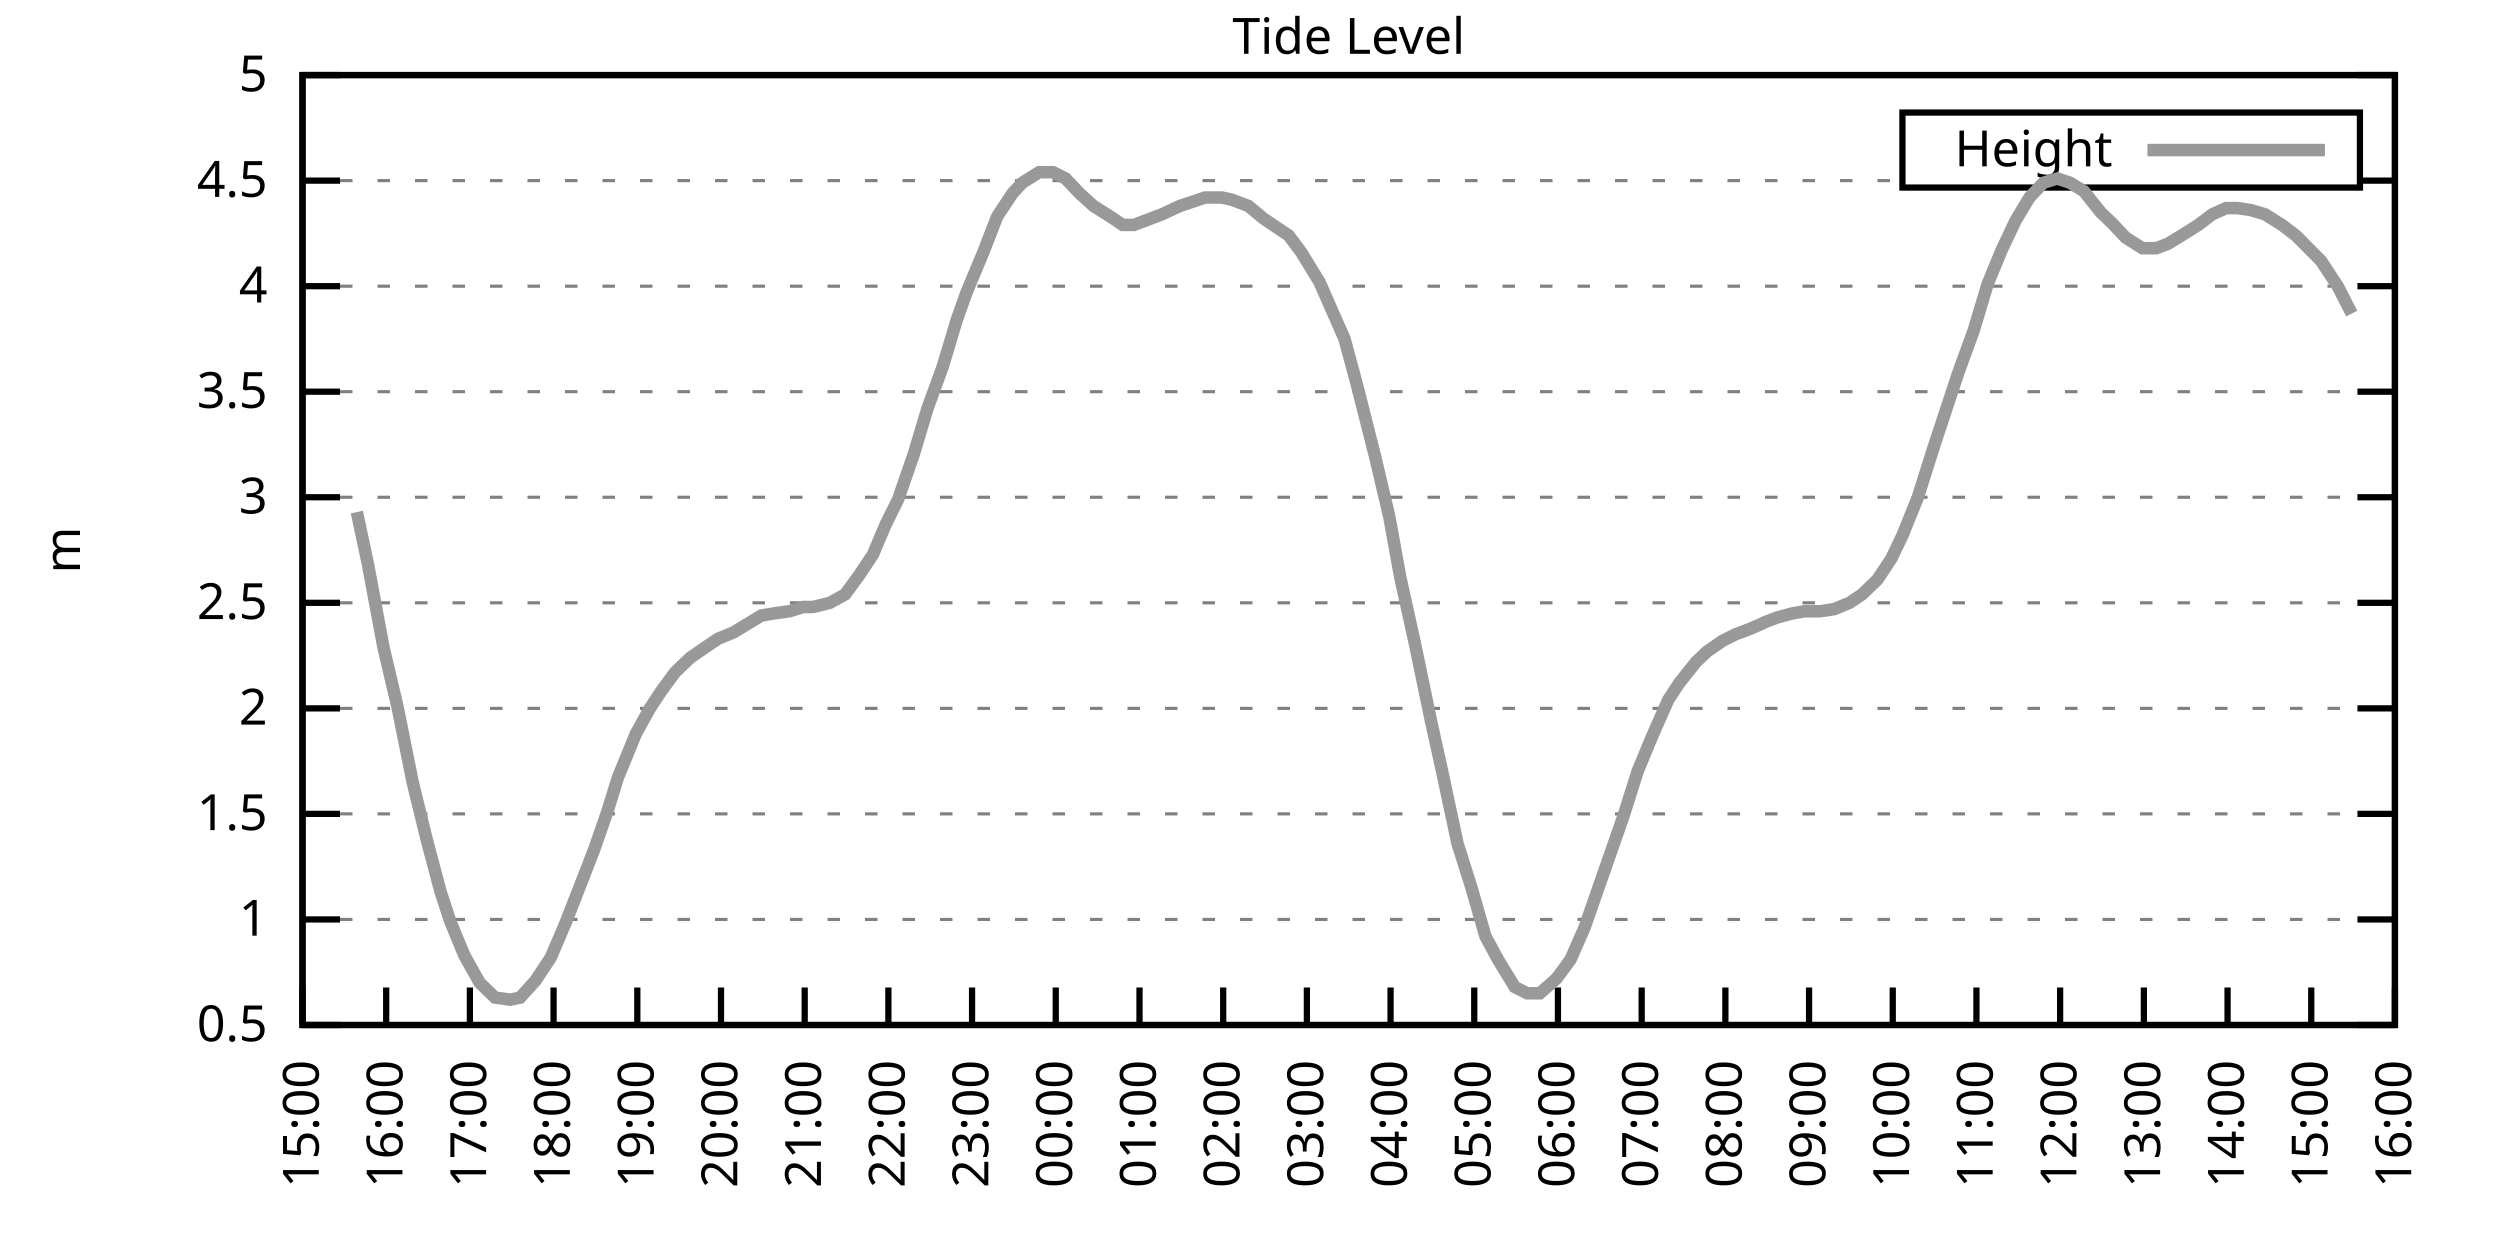
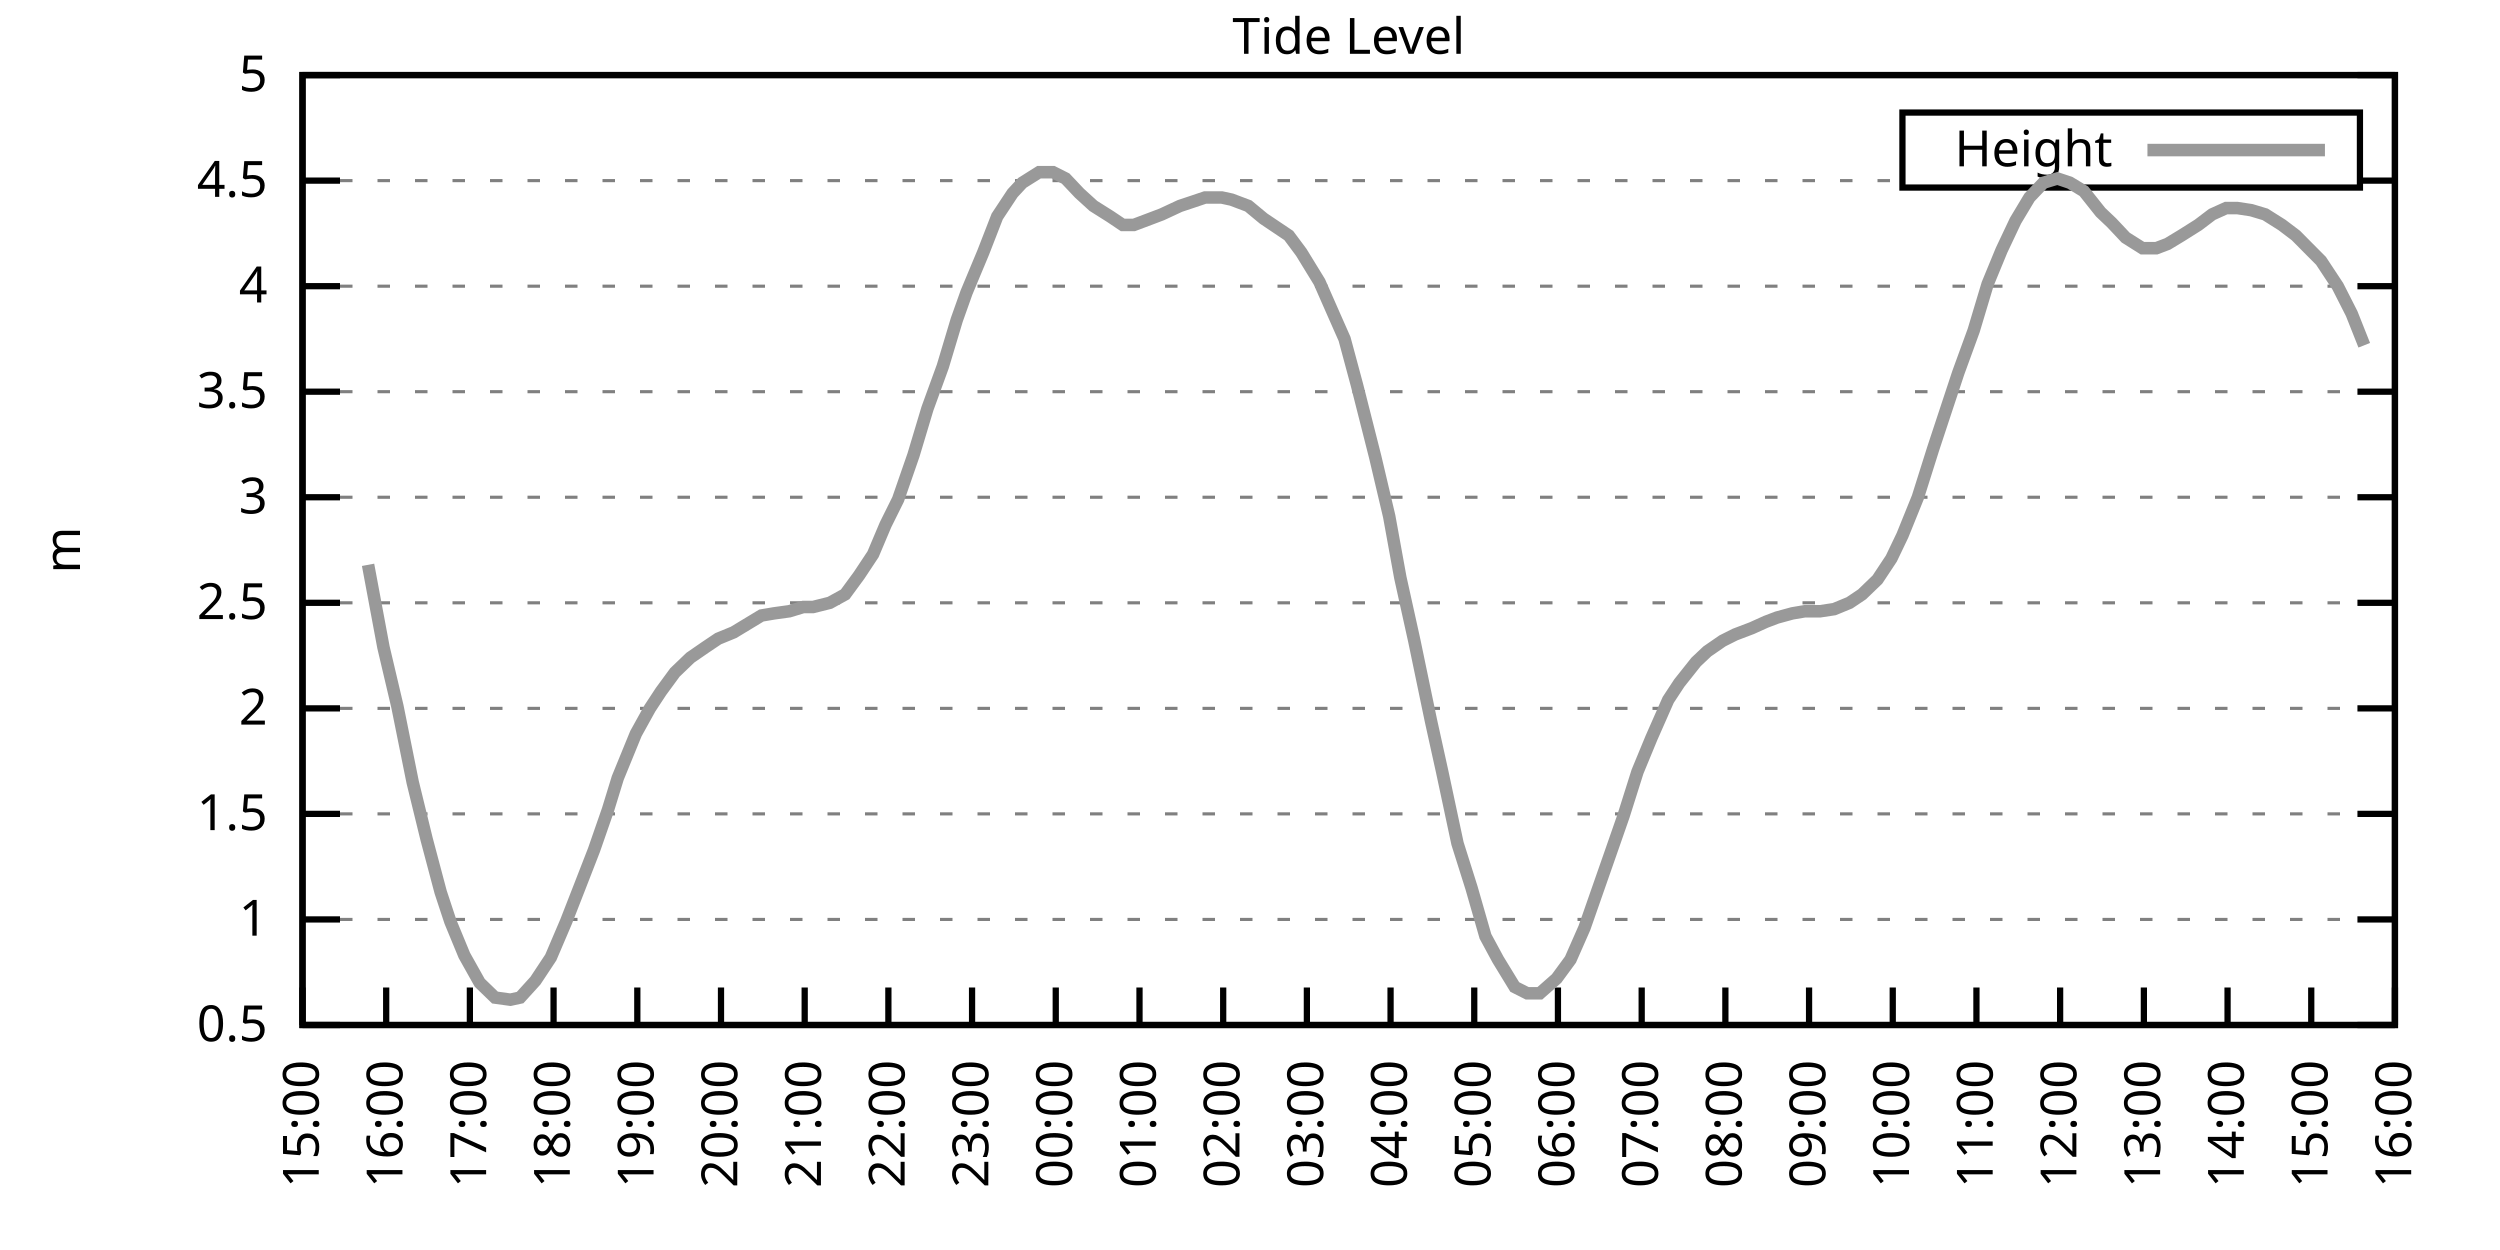
<svg xmlns="http://www.w3.org/2000/svg" xmlns:xlink="http://www.w3.org/1999/xlink" width="400" height="200" viewBox="0 0 400 200">
  <g id="gnuplot_canvas">
    <rect x="0" y="0" width="400" height="200" fill="none" />
    <defs>
      <circle id="gpDot" r="0.5" stroke-width="0.5" stroke="currentColor" />
      <path id="gpPt0" stroke-width="0.333" stroke="currentColor" d="M-1,0 h2 M0,-1 v2" />
      <path id="gpPt1" stroke-width="0.333" stroke="currentColor" d="M-1,-1 L1,1 M1,-1 L-1,1" />
      <path id="gpPt2" stroke-width="0.333" stroke="currentColor" d="M-1,0 L1,0 M0,-1 L0,1 M-1,-1 L1,1 M-1,1 L1,-1" />
      <rect id="gpPt3" stroke-width="0.333" stroke="currentColor" x="-1" y="-1" width="2" height="2" />
      <rect id="gpPt4" stroke-width="0.333" stroke="currentColor" fill="currentColor" x="-1" y="-1" width="2" height="2" />
      <circle id="gpPt5" stroke-width="0.333" stroke="currentColor" cx="0" cy="0" r="1" />
      <use xlink:href="#gpPt5" id="gpPt6" fill="currentColor" stroke="none" />
      <path id="gpPt7" stroke-width="0.333" stroke="currentColor" d="M0,-1.33 L-1.33,0.67 L1.33,0.67 z" />
      <use xlink:href="#gpPt7" id="gpPt8" fill="currentColor" stroke="none" />
      <use xlink:href="#gpPt7" id="gpPt9" stroke="currentColor" transform="rotate(180)" />
      <use xlink:href="#gpPt9" id="gpPt10" fill="currentColor" stroke="none" />
      <use xlink:href="#gpPt3" id="gpPt11" stroke="currentColor" transform="rotate(45)" />
      <use xlink:href="#gpPt11" id="gpPt12" fill="currentColor" stroke="none" />
      <path id="gpPt13" stroke-width="0.333" stroke="currentColor" d="M0,1.330 L1.265,0.411 L0.782,-1.067 L-0.782,-1.076 L-1.265,0.411 z" />
      <use xlink:href="#gpPt13" id="gpPt14" fill="currentColor" stroke="none" />
      <filter id="textbox" filterUnits="objectBoundingBox" x="0" y="0" height="1" width="1">
        <feFlood flood-color="white" flood-opacity="1" result="bgnd" />
        <feComposite in="SourceGraphic" in2="bgnd" operator="atop" />
      </filter>
      <filter id="greybox" filterUnits="objectBoundingBox" x="0" y="0" height="1" width="1">
        <feFlood flood-color="lightgrey" flood-opacity="1" result="grey" />
        <feComposite in="SourceGraphic" in2="grey" operator="atop" />
      </filter>
    </defs>
    <g fill="none" color="white" stroke="currentColor" stroke-width="1.00" stroke-linecap="butt" stroke-linejoin="miter">
</g>
    <g fill="none" color="black" stroke="currentColor" stroke-width="1.00" stroke-linecap="butt" stroke-linejoin="miter">
      <g stroke="none" shape-rendering="crispEdges">
        <polygon fill="rgb(255, 255, 255)" points="48.40,164.00 383.18,164.00 383.18,12.02 48.40,12.02 " />
      </g>
    </g>
    <g fill="none" color="black" stroke="currentColor" stroke-width="1.00" stroke-linecap="butt" stroke-linejoin="miter">
</g>
    <g fill="none" color="black" stroke="black" stroke-width="0.50" stroke-linecap="butt" stroke-linejoin="miter">
</g>
    <g fill="none" color="gray" stroke="currentColor" stroke-width="0.50" stroke-linecap="butt" stroke-linejoin="miter">
      <path stroke="gray" stroke-dasharray="2,4" class="gridline" d="M48.40,164.00 L383.19,164.00  " />
    </g>
    <g fill="none" color="gray" stroke="gray" stroke-width="1.00" stroke-linecap="butt" stroke-linejoin="miter">
</g>
    <g fill="none" color="black" stroke="currentColor" stroke-width="1.00" stroke-linecap="butt" stroke-linejoin="miter">
      <path stroke="black" d="M48.40,164.00 L54.40,164.00 M383.19,164.00 L377.19,164.00  " />
      <g transform="translate(42.80,166.60)" stroke="none" fill="black" font-family="Sans" font-size="8.00" text-anchor="end">
        <text>
          <tspan font-family="Sans"> 0.5</tspan>
        </text>
      </g>
    </g>
    <g fill="none" color="black" stroke="currentColor" stroke-width="1.00" stroke-linecap="butt" stroke-linejoin="miter">
</g>
    <g fill="none" color="black" stroke="black" stroke-width="0.50" stroke-linecap="butt" stroke-linejoin="miter">
</g>
    <g fill="none" color="gray" stroke="currentColor" stroke-width="0.50" stroke-linecap="butt" stroke-linejoin="miter">
      <path stroke="gray" stroke-dasharray="2,4" class="gridline" d="M48.40,147.11 L383.19,147.11  " />
    </g>
    <g fill="none" color="gray" stroke="gray" stroke-width="1.00" stroke-linecap="butt" stroke-linejoin="miter">
</g>
    <g fill="none" color="black" stroke="currentColor" stroke-width="1.00" stroke-linecap="butt" stroke-linejoin="miter">
      <path stroke="black" d="M48.40,147.11 L54.40,147.11 M383.19,147.11 L377.19,147.11  " />
      <g transform="translate(42.80,149.71)" stroke="none" fill="black" font-family="Sans" font-size="8.00" text-anchor="end">
        <text>
          <tspan font-family="Sans"> 1</tspan>
        </text>
      </g>
    </g>
    <g fill="none" color="black" stroke="currentColor" stroke-width="1.00" stroke-linecap="butt" stroke-linejoin="miter">
</g>
    <g fill="none" color="black" stroke="black" stroke-width="0.50" stroke-linecap="butt" stroke-linejoin="miter">
</g>
    <g fill="none" color="gray" stroke="currentColor" stroke-width="0.50" stroke-linecap="butt" stroke-linejoin="miter">
      <path stroke="gray" stroke-dasharray="2,4" class="gridline" d="M48.40,130.22 L383.19,130.22  " />
    </g>
    <g fill="none" color="gray" stroke="gray" stroke-width="1.00" stroke-linecap="butt" stroke-linejoin="miter">
</g>
    <g fill="none" color="black" stroke="currentColor" stroke-width="1.00" stroke-linecap="butt" stroke-linejoin="miter">
      <path stroke="black" d="M48.40,130.22 L54.40,130.22 M383.19,130.22 L377.19,130.22  " />
      <g transform="translate(42.80,132.82)" stroke="none" fill="black" font-family="Sans" font-size="8.00" text-anchor="end">
        <text>
          <tspan font-family="Sans"> 1.5</tspan>
        </text>
      </g>
    </g>
    <g fill="none" color="black" stroke="currentColor" stroke-width="1.00" stroke-linecap="butt" stroke-linejoin="miter">
</g>
    <g fill="none" color="black" stroke="black" stroke-width="0.50" stroke-linecap="butt" stroke-linejoin="miter">
</g>
    <g fill="none" color="gray" stroke="currentColor" stroke-width="0.50" stroke-linecap="butt" stroke-linejoin="miter">
      <path stroke="gray" stroke-dasharray="2,4" class="gridline" d="M48.40,113.34 L383.19,113.34  " />
    </g>
    <g fill="none" color="gray" stroke="gray" stroke-width="1.00" stroke-linecap="butt" stroke-linejoin="miter">
</g>
    <g fill="none" color="black" stroke="currentColor" stroke-width="1.00" stroke-linecap="butt" stroke-linejoin="miter">
      <path stroke="black" d="M48.40,113.34 L54.40,113.34 M383.19,113.34 L377.19,113.34  " />
      <g transform="translate(42.80,115.94)" stroke="none" fill="black" font-family="Sans" font-size="8.00" text-anchor="end">
        <text>
          <tspan font-family="Sans"> 2</tspan>
        </text>
      </g>
    </g>
    <g fill="none" color="black" stroke="currentColor" stroke-width="1.00" stroke-linecap="butt" stroke-linejoin="miter">
</g>
    <g fill="none" color="black" stroke="black" stroke-width="0.50" stroke-linecap="butt" stroke-linejoin="miter">
</g>
    <g fill="none" color="gray" stroke="currentColor" stroke-width="0.50" stroke-linecap="butt" stroke-linejoin="miter">
      <path stroke="gray" stroke-dasharray="2,4" class="gridline" d="M48.40,96.45 L383.19,96.45  " />
    </g>
    <g fill="none" color="gray" stroke="gray" stroke-width="1.00" stroke-linecap="butt" stroke-linejoin="miter">
</g>
    <g fill="none" color="black" stroke="currentColor" stroke-width="1.00" stroke-linecap="butt" stroke-linejoin="miter">
      <path stroke="black" d="M48.40,96.45 L54.40,96.45 M383.19,96.45 L377.19,96.45  " />
      <g transform="translate(42.80,99.05)" stroke="none" fill="black" font-family="Sans" font-size="8.00" text-anchor="end">
        <text>
          <tspan font-family="Sans"> 2.5</tspan>
        </text>
      </g>
    </g>
    <g fill="none" color="black" stroke="currentColor" stroke-width="1.00" stroke-linecap="butt" stroke-linejoin="miter">
</g>
    <g fill="none" color="black" stroke="black" stroke-width="0.50" stroke-linecap="butt" stroke-linejoin="miter">
</g>
    <g fill="none" color="gray" stroke="currentColor" stroke-width="0.50" stroke-linecap="butt" stroke-linejoin="miter">
      <path stroke="gray" stroke-dasharray="2,4" class="gridline" d="M48.40,79.56 L383.19,79.56  " />
    </g>
    <g fill="none" color="gray" stroke="gray" stroke-width="1.00" stroke-linecap="butt" stroke-linejoin="miter">
</g>
    <g fill="none" color="black" stroke="currentColor" stroke-width="1.00" stroke-linecap="butt" stroke-linejoin="miter">
      <path stroke="black" d="M48.40,79.56 L54.40,79.56 M383.19,79.56 L377.19,79.56  " />
      <g transform="translate(42.80,82.16)" stroke="none" fill="black" font-family="Sans" font-size="8.00" text-anchor="end">
        <text>
          <tspan font-family="Sans"> 3</tspan>
        </text>
      </g>
    </g>
    <g fill="none" color="black" stroke="currentColor" stroke-width="1.00" stroke-linecap="butt" stroke-linejoin="miter">
</g>
    <g fill="none" color="black" stroke="black" stroke-width="0.50" stroke-linecap="butt" stroke-linejoin="miter">
</g>
    <g fill="none" color="gray" stroke="currentColor" stroke-width="0.50" stroke-linecap="butt" stroke-linejoin="miter">
      <path stroke="gray" stroke-dasharray="2,4" class="gridline" d="M48.40,62.67 L383.19,62.67  " />
    </g>
    <g fill="none" color="gray" stroke="gray" stroke-width="1.00" stroke-linecap="butt" stroke-linejoin="miter">
</g>
    <g fill="none" color="black" stroke="currentColor" stroke-width="1.00" stroke-linecap="butt" stroke-linejoin="miter">
      <path stroke="black" d="M48.40,62.67 L54.40,62.67 M383.19,62.67 L377.19,62.67  " />
      <g transform="translate(42.80,65.27)" stroke="none" fill="black" font-family="Sans" font-size="8.00" text-anchor="end">
        <text>
          <tspan font-family="Sans"> 3.5</tspan>
        </text>
      </g>
    </g>
    <g fill="none" color="black" stroke="currentColor" stroke-width="1.00" stroke-linecap="butt" stroke-linejoin="miter">
</g>
    <g fill="none" color="black" stroke="black" stroke-width="0.50" stroke-linecap="butt" stroke-linejoin="miter">
</g>
    <g fill="none" color="gray" stroke="currentColor" stroke-width="0.50" stroke-linecap="butt" stroke-linejoin="miter">
      <path stroke="gray" stroke-dasharray="2,4" class="gridline" d="M48.40,45.79 L383.19,45.79  " />
    </g>
    <g fill="none" color="gray" stroke="gray" stroke-width="1.00" stroke-linecap="butt" stroke-linejoin="miter">
</g>
    <g fill="none" color="black" stroke="currentColor" stroke-width="1.00" stroke-linecap="butt" stroke-linejoin="miter">
      <path stroke="black" d="M48.40,45.79 L54.40,45.79 M383.19,45.79 L377.19,45.79  " />
      <g transform="translate(42.80,48.39)" stroke="none" fill="black" font-family="Sans" font-size="8.00" text-anchor="end">
        <text>
          <tspan font-family="Sans"> 4</tspan>
        </text>
      </g>
    </g>
    <g fill="none" color="black" stroke="currentColor" stroke-width="1.00" stroke-linecap="butt" stroke-linejoin="miter">
</g>
    <g fill="none" color="black" stroke="black" stroke-width="0.50" stroke-linecap="butt" stroke-linejoin="miter">
</g>
    <g fill="none" color="gray" stroke="currentColor" stroke-width="0.50" stroke-linecap="butt" stroke-linejoin="miter">
      <path stroke="gray" stroke-dasharray="2,4" class="gridline" d="M48.40,28.90 L304.39,28.90 M377.59,28.90 L383.19,28.90  " />
    </g>
    <g fill="none" color="gray" stroke="gray" stroke-width="1.00" stroke-linecap="butt" stroke-linejoin="miter">
</g>
    <g fill="none" color="black" stroke="currentColor" stroke-width="1.00" stroke-linecap="butt" stroke-linejoin="miter">
      <path stroke="black" d="M48.40,28.90 L54.40,28.90 M383.19,28.90 L377.19,28.90  " />
      <g transform="translate(42.80,31.50)" stroke="none" fill="black" font-family="Sans" font-size="8.00" text-anchor="end">
        <text>
          <tspan font-family="Sans"> 4.5</tspan>
        </text>
      </g>
    </g>
    <g fill="none" color="black" stroke="currentColor" stroke-width="1.00" stroke-linecap="butt" stroke-linejoin="miter">
</g>
    <g fill="none" color="black" stroke="black" stroke-width="0.50" stroke-linecap="butt" stroke-linejoin="miter">
</g>
    <g fill="none" color="gray" stroke="currentColor" stroke-width="0.50" stroke-linecap="butt" stroke-linejoin="miter">
      <path stroke="gray" stroke-dasharray="2,4" class="gridline" d="M48.40,12.01 L383.19,12.01  " />
    </g>
    <g fill="none" color="gray" stroke="gray" stroke-width="1.00" stroke-linecap="butt" stroke-linejoin="miter">
</g>
    <g fill="none" color="black" stroke="currentColor" stroke-width="1.00" stroke-linecap="butt" stroke-linejoin="miter">
      <path stroke="black" d="M48.40,12.01 L54.40,12.01 M383.19,12.01 L377.19,12.01  " />
      <g transform="translate(42.80,14.61)" stroke="none" fill="black" font-family="Sans" font-size="8.00" text-anchor="end">
        <text>
          <tspan font-family="Sans"> 5</tspan>
        </text>
      </g>
    </g>
    <g fill="none" color="black" stroke="currentColor" stroke-width="1.00" stroke-linecap="butt" stroke-linejoin="miter">
      <path stroke="black" d="M48.40,164.00 L48.40,158.00  " />
      <g transform="translate(51.00,169.60) rotate(270.00)" stroke="none" fill="black" font-family="Sans" font-size="8.00" text-anchor="end">
        <text>
          <tspan font-family="Sans">15:00</tspan>
        </text>
      </g>
    </g>
    <g fill="none" color="black" stroke="currentColor" stroke-width="1.00" stroke-linecap="butt" stroke-linejoin="miter">
      <path stroke="black" d="M61.79,164.00 L61.79,158.00  " />
      <g transform="translate(64.39,169.60) rotate(270.00)" stroke="none" fill="black" font-family="Sans" font-size="8.00" text-anchor="end">
        <text>
          <tspan font-family="Sans">16:00</tspan>
        </text>
      </g>
    </g>
    <g fill="none" color="black" stroke="currentColor" stroke-width="1.00" stroke-linecap="butt" stroke-linejoin="miter">
      <path stroke="black" d="M75.18,164.00 L75.18,158.00  " />
      <g transform="translate(77.78,169.60) rotate(270.00)" stroke="none" fill="black" font-family="Sans" font-size="8.00" text-anchor="end">
        <text>
          <tspan font-family="Sans">17:00</tspan>
        </text>
      </g>
    </g>
    <g fill="none" color="black" stroke="currentColor" stroke-width="1.00" stroke-linecap="butt" stroke-linejoin="miter">
      <path stroke="black" d="M88.57,164.00 L88.57,158.00  " />
      <g transform="translate(91.17,169.60) rotate(270.00)" stroke="none" fill="black" font-family="Sans" font-size="8.00" text-anchor="end">
        <text>
          <tspan font-family="Sans">18:00</tspan>
        </text>
      </g>
    </g>
    <g fill="none" color="black" stroke="currentColor" stroke-width="1.00" stroke-linecap="butt" stroke-linejoin="miter">
      <path stroke="black" d="M101.97,164.00 L101.97,158.00  " />
      <g transform="translate(104.57,169.60) rotate(270.00)" stroke="none" fill="black" font-family="Sans" font-size="8.00" text-anchor="end">
        <text>
          <tspan font-family="Sans">19:00</tspan>
        </text>
      </g>
    </g>
    <g fill="none" color="black" stroke="currentColor" stroke-width="1.00" stroke-linecap="butt" stroke-linejoin="miter">
      <path stroke="black" d="M115.36,164.00 L115.36,158.00  " />
      <g transform="translate(117.96,169.60) rotate(270.00)" stroke="none" fill="black" font-family="Sans" font-size="8.00" text-anchor="end">
        <text>
          <tspan font-family="Sans">20:00</tspan>
        </text>
      </g>
    </g>
    <g fill="none" color="black" stroke="currentColor" stroke-width="1.00" stroke-linecap="butt" stroke-linejoin="miter">
      <path stroke="black" d="M128.75,164.00 L128.75,158.00  " />
      <g transform="translate(131.35,169.60) rotate(270.00)" stroke="none" fill="black" font-family="Sans" font-size="8.00" text-anchor="end">
        <text>
          <tspan font-family="Sans">21:00</tspan>
        </text>
      </g>
    </g>
    <g fill="none" color="black" stroke="currentColor" stroke-width="1.00" stroke-linecap="butt" stroke-linejoin="miter">
      <path stroke="black" d="M142.14,164.00 L142.14,158.00  " />
      <g transform="translate(144.74,169.60) rotate(270.00)" stroke="none" fill="black" font-family="Sans" font-size="8.00" text-anchor="end">
        <text>
          <tspan font-family="Sans">22:00</tspan>
        </text>
      </g>
    </g>
    <g fill="none" color="black" stroke="currentColor" stroke-width="1.00" stroke-linecap="butt" stroke-linejoin="miter">
      <path stroke="black" d="M155.53,164.00 L155.53,158.00  " />
      <g transform="translate(158.13,169.60) rotate(270.00)" stroke="none" fill="black" font-family="Sans" font-size="8.00" text-anchor="end">
        <text>
          <tspan font-family="Sans">23:00</tspan>
        </text>
      </g>
    </g>
    <g fill="none" color="black" stroke="currentColor" stroke-width="1.00" stroke-linecap="butt" stroke-linejoin="miter">
      <path stroke="black" d="M168.92,164.00 L168.92,158.00  " />
      <g transform="translate(171.52,169.60) rotate(270.00)" stroke="none" fill="black" font-family="Sans" font-size="8.00" text-anchor="end">
        <text>
          <tspan font-family="Sans">00:00</tspan>
        </text>
      </g>
    </g>
    <g fill="none" color="black" stroke="currentColor" stroke-width="1.00" stroke-linecap="butt" stroke-linejoin="miter">
      <path stroke="black" d="M182.32,164.00 L182.32,158.00  " />
      <g transform="translate(184.92,169.60) rotate(270.00)" stroke="none" fill="black" font-family="Sans" font-size="8.00" text-anchor="end">
        <text>
          <tspan font-family="Sans">01:00</tspan>
        </text>
      </g>
    </g>
    <g fill="none" color="black" stroke="currentColor" stroke-width="1.00" stroke-linecap="butt" stroke-linejoin="miter">
      <path stroke="black" d="M195.71,164.00 L195.71,158.00  " />
      <g transform="translate(198.31,169.60) rotate(270.00)" stroke="none" fill="black" font-family="Sans" font-size="8.00" text-anchor="end">
        <text>
          <tspan font-family="Sans">02:00</tspan>
        </text>
      </g>
    </g>
    <g fill="none" color="black" stroke="currentColor" stroke-width="1.00" stroke-linecap="butt" stroke-linejoin="miter">
      <path stroke="black" d="M209.10,164.00 L209.10,158.00  " />
      <g transform="translate(211.70,169.60) rotate(270.00)" stroke="none" fill="black" font-family="Sans" font-size="8.00" text-anchor="end">
        <text>
          <tspan font-family="Sans">03:00</tspan>
        </text>
      </g>
    </g>
    <g fill="none" color="black" stroke="currentColor" stroke-width="1.00" stroke-linecap="butt" stroke-linejoin="miter">
      <path stroke="black" d="M222.49,164.00 L222.49,158.00  " />
      <g transform="translate(225.09,169.60) rotate(270.00)" stroke="none" fill="black" font-family="Sans" font-size="8.00" text-anchor="end">
        <text>
          <tspan font-family="Sans">04:00</tspan>
        </text>
      </g>
    </g>
    <g fill="none" color="black" stroke="currentColor" stroke-width="1.00" stroke-linecap="butt" stroke-linejoin="miter">
      <path stroke="black" d="M235.88,164.00 L235.88,158.00  " />
      <g transform="translate(238.48,169.60) rotate(270.00)" stroke="none" fill="black" font-family="Sans" font-size="8.00" text-anchor="end">
        <text>
          <tspan font-family="Sans">05:00</tspan>
        </text>
      </g>
    </g>
    <g fill="none" color="black" stroke="currentColor" stroke-width="1.00" stroke-linecap="butt" stroke-linejoin="miter">
      <path stroke="black" d="M249.27,164.00 L249.27,158.00  " />
      <g transform="translate(251.87,169.60) rotate(270.00)" stroke="none" fill="black" font-family="Sans" font-size="8.00" text-anchor="end">
        <text>
          <tspan font-family="Sans">06:00</tspan>
        </text>
      </g>
    </g>
    <g fill="none" color="black" stroke="currentColor" stroke-width="1.00" stroke-linecap="butt" stroke-linejoin="miter">
      <path stroke="black" d="M262.67,164.00 L262.67,158.00  " />
      <g transform="translate(265.27,169.60) rotate(270.00)" stroke="none" fill="black" font-family="Sans" font-size="8.00" text-anchor="end">
        <text>
          <tspan font-family="Sans">07:00</tspan>
        </text>
      </g>
    </g>
    <g fill="none" color="black" stroke="currentColor" stroke-width="1.00" stroke-linecap="butt" stroke-linejoin="miter">
      <path stroke="black" d="M276.06,164.00 L276.06,158.00  " />
      <g transform="translate(278.66,169.60) rotate(270.00)" stroke="none" fill="black" font-family="Sans" font-size="8.00" text-anchor="end">
        <text>
          <tspan font-family="Sans">08:00</tspan>
        </text>
      </g>
    </g>
    <g fill="none" color="black" stroke="currentColor" stroke-width="1.00" stroke-linecap="butt" stroke-linejoin="miter">
      <path stroke="black" d="M289.45,164.00 L289.45,158.00  " />
      <g transform="translate(292.05,169.60) rotate(270.00)" stroke="none" fill="black" font-family="Sans" font-size="8.00" text-anchor="end">
        <text>
          <tspan font-family="Sans">09:00</tspan>
        </text>
      </g>
    </g>
    <g fill="none" color="black" stroke="currentColor" stroke-width="1.00" stroke-linecap="butt" stroke-linejoin="miter">
      <path stroke="black" d="M302.84,164.00 L302.84,158.00  " />
      <g transform="translate(305.44,169.60) rotate(270.00)" stroke="none" fill="black" font-family="Sans" font-size="8.00" text-anchor="end">
        <text>
          <tspan font-family="Sans">10:00</tspan>
        </text>
      </g>
    </g>
    <g fill="none" color="black" stroke="currentColor" stroke-width="1.00" stroke-linecap="butt" stroke-linejoin="miter">
      <path stroke="black" d="M316.23,164.00 L316.23,158.00  " />
      <g transform="translate(318.83,169.60) rotate(270.00)" stroke="none" fill="black" font-family="Sans" font-size="8.00" text-anchor="end">
        <text>
          <tspan font-family="Sans">11:00</tspan>
        </text>
      </g>
    </g>
    <g fill="none" color="black" stroke="currentColor" stroke-width="1.00" stroke-linecap="butt" stroke-linejoin="miter">
      <path stroke="black" d="M329.62,164.00 L329.62,158.00  " />
      <g transform="translate(332.22,169.60) rotate(270.00)" stroke="none" fill="black" font-family="Sans" font-size="8.00" text-anchor="end">
        <text>
          <tspan font-family="Sans">12:00</tspan>
        </text>
      </g>
    </g>
    <g fill="none" color="black" stroke="currentColor" stroke-width="1.00" stroke-linecap="butt" stroke-linejoin="miter">
      <path stroke="black" d="M343.02,164.00 L343.02,158.00  " />
      <g transform="translate(345.62,169.60) rotate(270.00)" stroke="none" fill="black" font-family="Sans" font-size="8.00" text-anchor="end">
        <text>
          <tspan font-family="Sans">13:00</tspan>
        </text>
      </g>
    </g>
    <g fill="none" color="black" stroke="currentColor" stroke-width="1.00" stroke-linecap="butt" stroke-linejoin="miter">
      <path stroke="black" d="M356.41,164.00 L356.41,158.00  " />
      <g transform="translate(359.01,169.60) rotate(270.00)" stroke="none" fill="black" font-family="Sans" font-size="8.00" text-anchor="end">
        <text>
          <tspan font-family="Sans">14:00</tspan>
        </text>
      </g>
    </g>
    <g fill="none" color="black" stroke="currentColor" stroke-width="1.00" stroke-linecap="butt" stroke-linejoin="miter">
      <path stroke="black" d="M369.80,164.00 L369.80,158.00  " />
      <g transform="translate(372.40,169.60) rotate(270.00)" stroke="none" fill="black" font-family="Sans" font-size="8.00" text-anchor="end">
        <text>
          <tspan font-family="Sans">15:00</tspan>
        </text>
      </g>
    </g>
    <g fill="none" color="black" stroke="currentColor" stroke-width="1.00" stroke-linecap="butt" stroke-linejoin="miter">
      <path stroke="black" d="M383.19,164.00 L383.19,158.00  " />
      <g transform="translate(385.79,169.60) rotate(270.00)" stroke="none" fill="black" font-family="Sans" font-size="8.00" text-anchor="end">
        <text>
          <tspan font-family="Sans">16:00</tspan>
        </text>
      </g>
    </g>
    <g fill="none" color="black" stroke="currentColor" stroke-width="1.00" stroke-linecap="butt" stroke-linejoin="miter">
</g>
    <g fill="none" color="black" stroke="currentColor" stroke-width="1.00" stroke-linecap="butt" stroke-linejoin="miter">
      <path stroke="black" d="M48.40,12.01 L48.40,164.00 L383.19,164.00 L383.19,12.01 L48.40,12.01 Z  " />
    </g>
    <g fill="none" color="black" stroke="currentColor" stroke-width="1.00" stroke-linecap="butt" stroke-linejoin="miter">
</g>
    <g fill="none" color="black" stroke="currentColor" stroke-width="1.00" stroke-linecap="butt" stroke-linejoin="miter">
      <path stroke="black" d="M304.39,30.01 L304.39,18.01 L377.59,18.01 L377.59,30.01 L304.39,30.01 Z  " />
    </g>
    <g id="Tide_level_plot_1">
      <g fill="none" color="white" stroke="black" stroke-width="2.00" stroke-linecap="butt" stroke-linejoin="miter">
</g>
      <g fill="none" color="black" stroke="currentColor" stroke-width="2.00" stroke-linecap="butt" stroke-linejoin="miter">
        <g transform="translate(337.99,26.61)" stroke="none" fill="black" font-family="Sans" font-size="8.00" text-anchor="end">
          <text>
            <tspan font-family="Sans">Height</tspan>
          </text>
        </g>
      </g>
      <g fill="none" color="black" stroke="currentColor" stroke-width="2.00" stroke-linecap="butt" stroke-linejoin="miter">
-         <path stroke="rgb(153, 153, 153)" d="M343.59,24.01 L371.99,24.01 M57.10,81.93 L58.89,90.37 L61.35,103.54 L63.58,113.00 L66.03,125.16 L68.26,134.28   L70.50,142.72 L72.06,147.45 L74.29,152.85 L76.75,157.24 L79.20,159.61 L81.66,159.95 L83.22,159.61 L85.67,156.91   L88.13,153.19 L90.58,147.45 L92.82,141.71 L95.05,135.97 L97.28,129.55 L98.84,124.48 L101.74,117.39 L103.98,113.34   L105.76,110.63 L107.99,107.59 L110.45,105.23 L112.90,103.54 L114.91,102.19 L117.37,101.18 L119.60,99.83 L121.83,98.48   L123.84,98.14 L126.29,97.80 L128.53,97.12 L130.09,97.12 L132.77,96.45 L135.22,95.10 L137.45,92.06 L139.69,88.68   L141.69,83.95 L143.70,79.90 L146.16,72.81 L148.39,65.38 L150.85,58.62 L153.08,51.19 L154.64,46.80 L157.32,40.38   L159.55,34.64 L162.01,30.92 L163.57,29.24 L166.25,27.55 L168.48,27.55 L170.49,28.56 L172.72,30.92 L174.95,32.95   L177.63,34.64 L179.64,35.99 L181.42,35.99 L184.10,34.98 L185.89,34.30 L188.79,32.95 L190.80,32.28 L192.81,31.60   L195.48,31.60 L197.05,31.94 L199.73,32.95 L202.18,34.98 L204.19,36.33 L206.20,37.68 L208.21,40.38 L211.11,45.11   L213.34,50.18 L215.13,54.23 L217.13,61.66 L220.04,73.14 L222.27,82.60 L224.05,92.40 L226.29,102.53 L228.96,115.36   L230.75,123.47 L233.20,134.95 L235.44,142.05 L237.67,149.81 L239.68,153.53 L242.36,157.92 L244.36,158.93 L246.37,158.93   L249.05,156.57 L251.28,153.53 L253.51,148.46 L255.75,142.05 L257.76,136.30 L259.76,130.56 L262.00,123.47 L264.23,118.07   L266.91,111.99 L268.69,109.28 L271.37,105.91 L273.16,104.22 L275.61,102.53 L277.62,101.52 L280.30,100.50 L282.53,99.49   L284.32,98.81 L286.77,98.14 L288.78,97.80 L291.23,97.80 L293.47,97.46 L295.92,96.45 L297.93,95.10 L300.39,92.73   L302.62,89.36 L304.40,85.64 L306.86,79.56 L309.31,71.79 L311.54,65.04 L313.33,59.63 L315.79,52.88 L318.02,45.45   L320.25,40.04 L322.48,35.32 L324.71,31.60 L326.95,29.24 L329.18,28.56 L331.19,29.24 L333.42,30.59 L336.10,33.96   L337.88,35.65 L340.11,38.02 L342.79,39.71 L345.02,39.71 L346.81,39.03 L349.04,37.68 L351.72,35.99 L353.95,34.30   L356.18,33.29 L357.97,33.29 L360.20,33.63 L362.43,34.30 L365.11,35.99 L367.34,37.68 L369.35,39.71 L371.36,41.73   L374.04,45.79 L376.27,50.18  " />
+         <path stroke="rgb(153, 153, 153)" d="M343.59,24.01 L371.99,24.01 M58.89,90.37 L61.35,103.54 L63.58,113.00 L66.03,125.16 L68.26,134.28 L70.50,142.72   L72.06,147.45 L74.29,152.85 L76.75,157.24 L79.20,159.61 L81.66,159.95 L83.22,159.61 L85.67,156.91 L88.13,153.19   L90.58,147.45 L92.82,141.71 L95.05,135.97 L97.28,129.55 L98.84,124.48 L101.74,117.39 L103.98,113.34 L105.76,110.63   L107.99,107.59 L110.45,105.23 L112.90,103.54 L114.91,102.19 L117.37,101.18 L119.60,99.83 L121.83,98.48 L123.84,98.14   L126.29,97.80 L128.53,97.12 L130.09,97.12 L132.77,96.45 L135.22,95.10 L137.45,92.06 L139.69,88.68 L141.69,83.95   L143.70,79.90 L146.16,72.81 L148.39,65.38 L150.85,58.62 L153.08,51.19 L154.64,46.80 L157.32,40.38 L159.55,34.64   L162.01,30.92 L163.57,29.24 L166.25,27.55 L168.48,27.55 L170.49,28.56 L172.72,30.92 L174.95,32.95 L177.63,34.64   L179.64,35.99 L181.42,35.99 L184.10,34.98 L185.89,34.30 L188.79,32.95 L190.80,32.28 L192.81,31.60 L195.48,31.60   L197.05,31.94 L199.73,32.95 L202.18,34.98 L204.19,36.33 L206.20,37.68 L208.21,40.38 L211.11,45.11 L213.34,50.18   L215.13,54.23 L217.13,61.66 L220.04,73.14 L222.27,82.60 L224.05,92.40 L226.29,102.53 L228.96,115.36 L230.75,123.47   L233.20,134.95 L235.44,142.05 L237.67,149.81 L239.68,153.53 L242.36,157.92 L244.36,158.93 L246.37,158.93 L249.05,156.57   L251.28,153.53 L253.51,148.46 L255.75,142.05 L257.76,136.30 L259.76,130.56 L262.00,123.47 L264.23,118.07 L266.91,111.99   L268.69,109.28 L271.37,105.91 L273.16,104.22 L275.61,102.53 L277.62,101.52 L280.30,100.50 L282.53,99.49 L284.32,98.81   L286.77,98.14 L288.78,97.80 L291.23,97.80 L293.47,97.46 L295.92,96.45 L297.93,95.10 L300.39,92.73 L302.62,89.36   L304.40,85.64 L306.86,79.56 L309.31,71.79 L311.54,65.04 L313.33,59.63 L315.79,52.88 L318.02,45.45 L320.25,40.04   L322.48,35.32 L324.71,31.60 L326.95,29.24 L329.18,28.56 L331.19,29.24 L333.42,30.59 L336.10,33.96 L337.88,35.65   L340.11,38.02 L342.79,39.71 L345.02,39.71 L346.81,39.03 L349.04,37.68 L351.72,35.99 L353.95,34.30 L356.18,33.29   L357.97,33.29 L360.20,33.63 L362.43,34.30 L365.11,35.99 L367.34,37.68 L369.35,39.71 L371.36,41.73 L374.04,45.79   L376.27,50.18 L378.28,55.24  " />
      </g>
    </g>
    <g fill="none" color="black" stroke="currentColor" stroke-width="2.00" stroke-linecap="butt" stroke-linejoin="miter">
</g>
    <g fill="none" color="black" stroke="black" stroke-width="1.00" stroke-linecap="butt" stroke-linejoin="miter">
</g>
    <g fill="none" color="black" stroke="currentColor" stroke-width="1.00" stroke-linecap="butt" stroke-linejoin="miter">
      <path stroke="black" d="M48.40,12.01 L48.40,164.00 L383.19,164.00 L383.19,12.01 L48.40,12.01 Z  " />
      <g transform="translate(12.80,88.01) rotate(270.00)" stroke="none" fill="black" font-family="Sans" font-size="8.00" text-anchor="middle">
        <text>
          <tspan font-family="Sans">m</tspan>
        </text>
      </g>
    </g>
    <g fill="none" color="black" stroke="currentColor" stroke-width="1.00" stroke-linecap="butt" stroke-linejoin="miter">
</g>
    <g fill="none" color="black" stroke="currentColor" stroke-width="1.00" stroke-linecap="butt" stroke-linejoin="miter">
      <g transform="translate(215.79,8.61)" stroke="none" fill="black" font-family="Sans" font-size="8.00" text-anchor="middle">
        <text>
          <tspan font-family="Sans">Tide Level</tspan>
        </text>
      </g>
    </g>
    <g fill="none" color="black" stroke="currentColor" stroke-width="1.00" stroke-linecap="butt" stroke-linejoin="miter">
</g>
  </g>
</svg>
